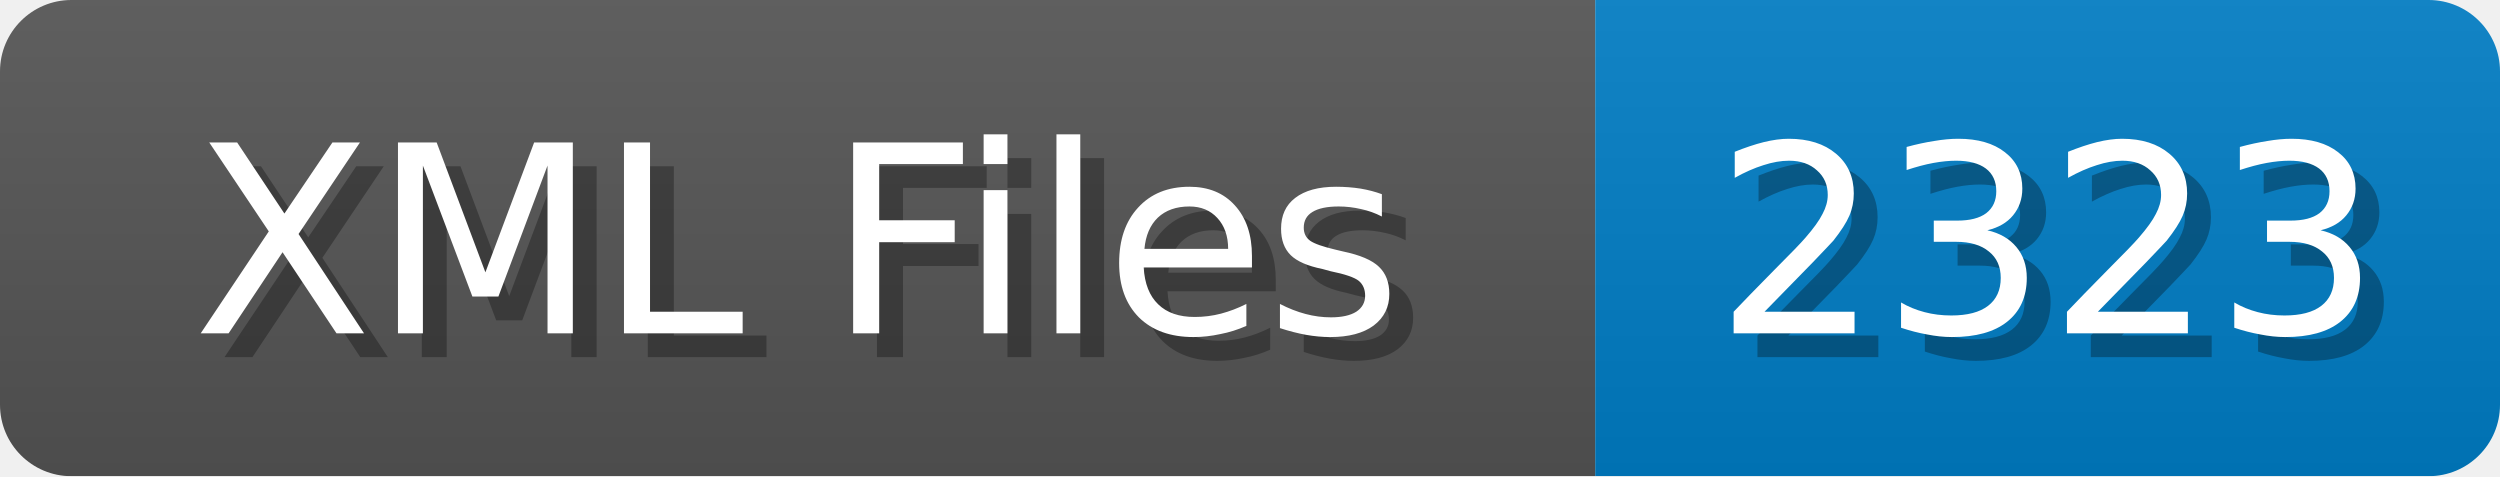
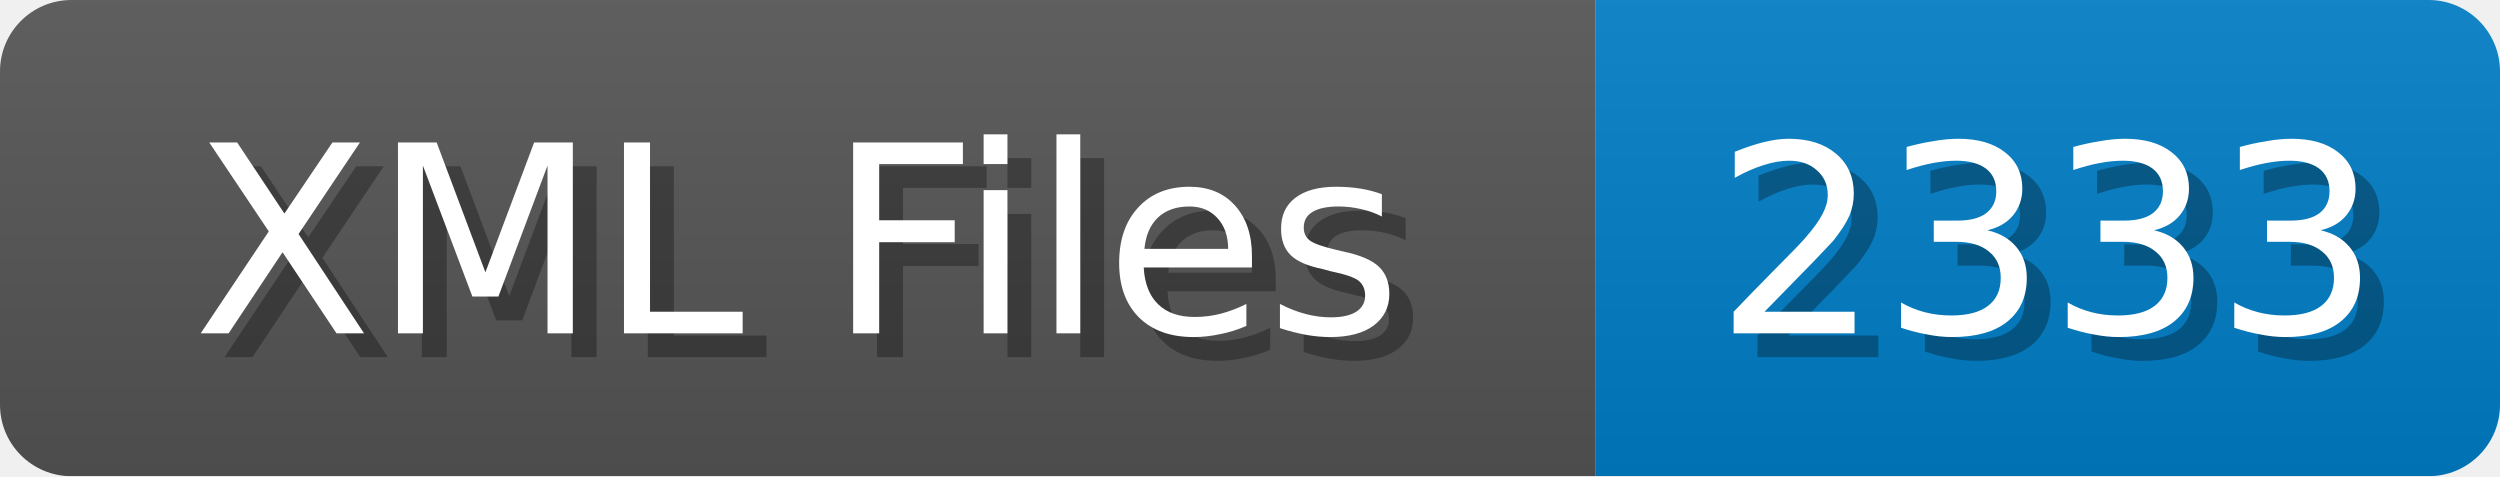
<svg xmlns="http://www.w3.org/2000/svg" width="105" height="20">
  <linearGradient id="b" x2="0" y2="100%">
    <stop offset="0" stop-color="#bbb" stop-opacity=".1" />
    <stop offset="1" stop-opacity=".1" />
  </linearGradient>
  <mask id="anybadge_1">
    <rect width="105" height="20" rx="3" fill="#fff" />
  </mask>
  <g mask="url(#anybadge_1)">
    <path fill="#555" d="M0 0h67v20H0z" />
    <path fill="#007ec6" d="M67 0h38v20H67z" />
    <path fill="url(#b)" d="M0 0h105v20H0z" />
  </g>
  <g fill="#fff" text-anchor="middle" font-family="DejaVu Sans,Verdana,Geneva,sans-serif" font-size="11">
    <text x="34.5" y="15" fill="#010101" fill-opacity=".3">XML Files</text>
    <text x="33.5" y="14">XML Files</text>
  </g>
  <g fill="#fff" text-anchor="middle" font-family="DejaVu Sans,Verdana,Geneva,sans-serif" font-size="11">
-     <text x="87.0" y="15" fill="#010101" fill-opacity=".3">2323</text>
-     <text x="86.0" y="14">2323</text>
+     <text x="87.0" y="15" fill="#010101" fill-opacity=".3">2333</text>
+     <text x="86.0" y="14">2333</text>
  </g>
</svg>
